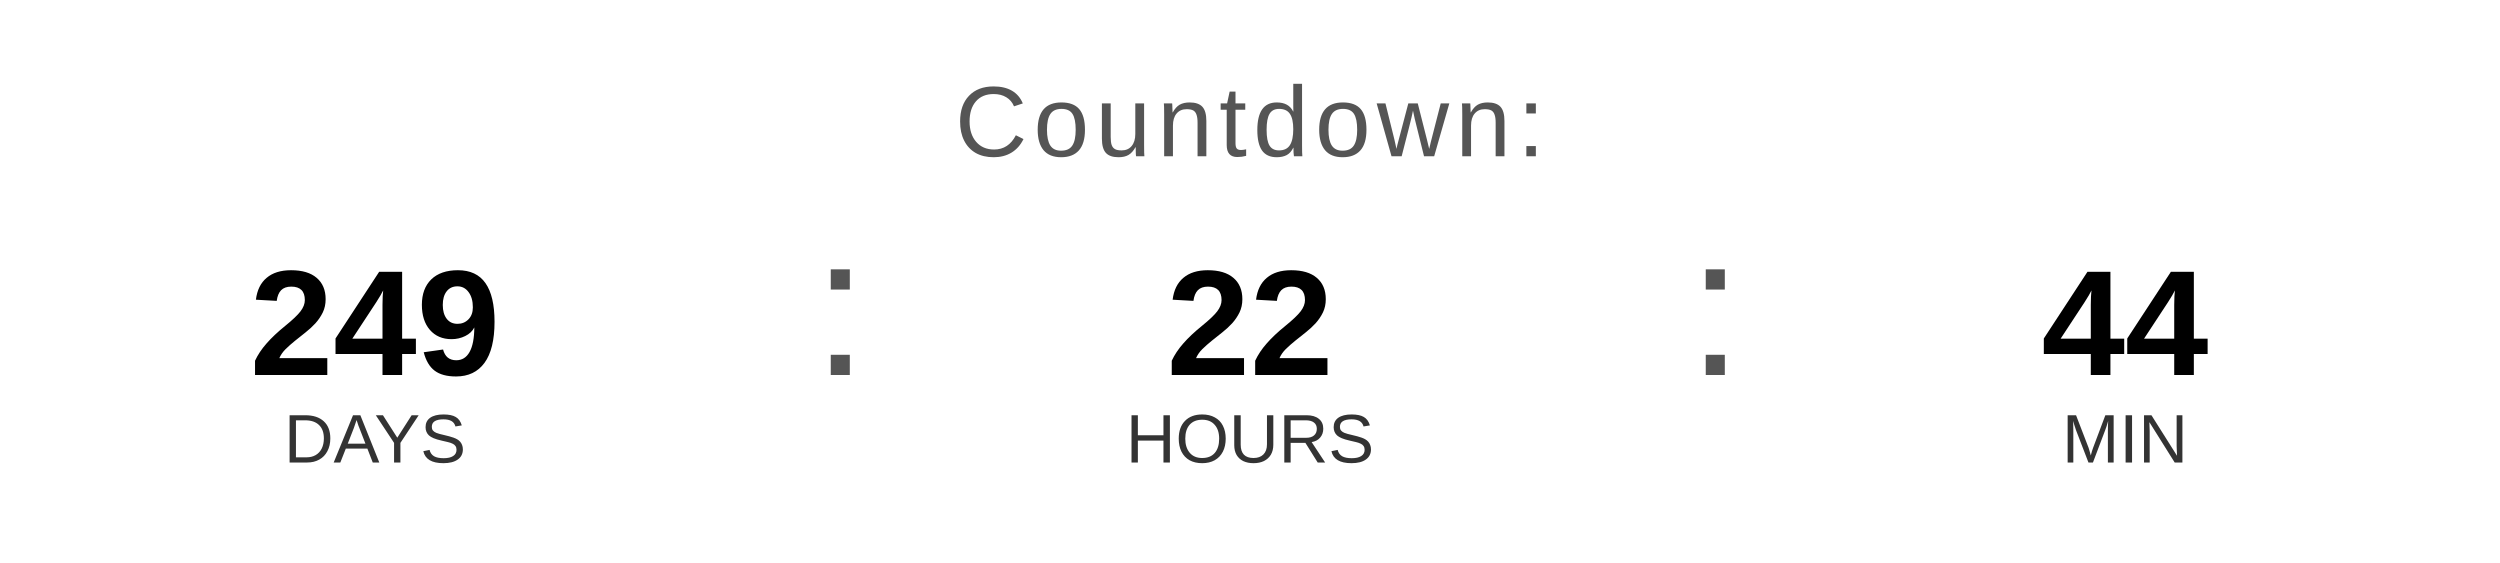
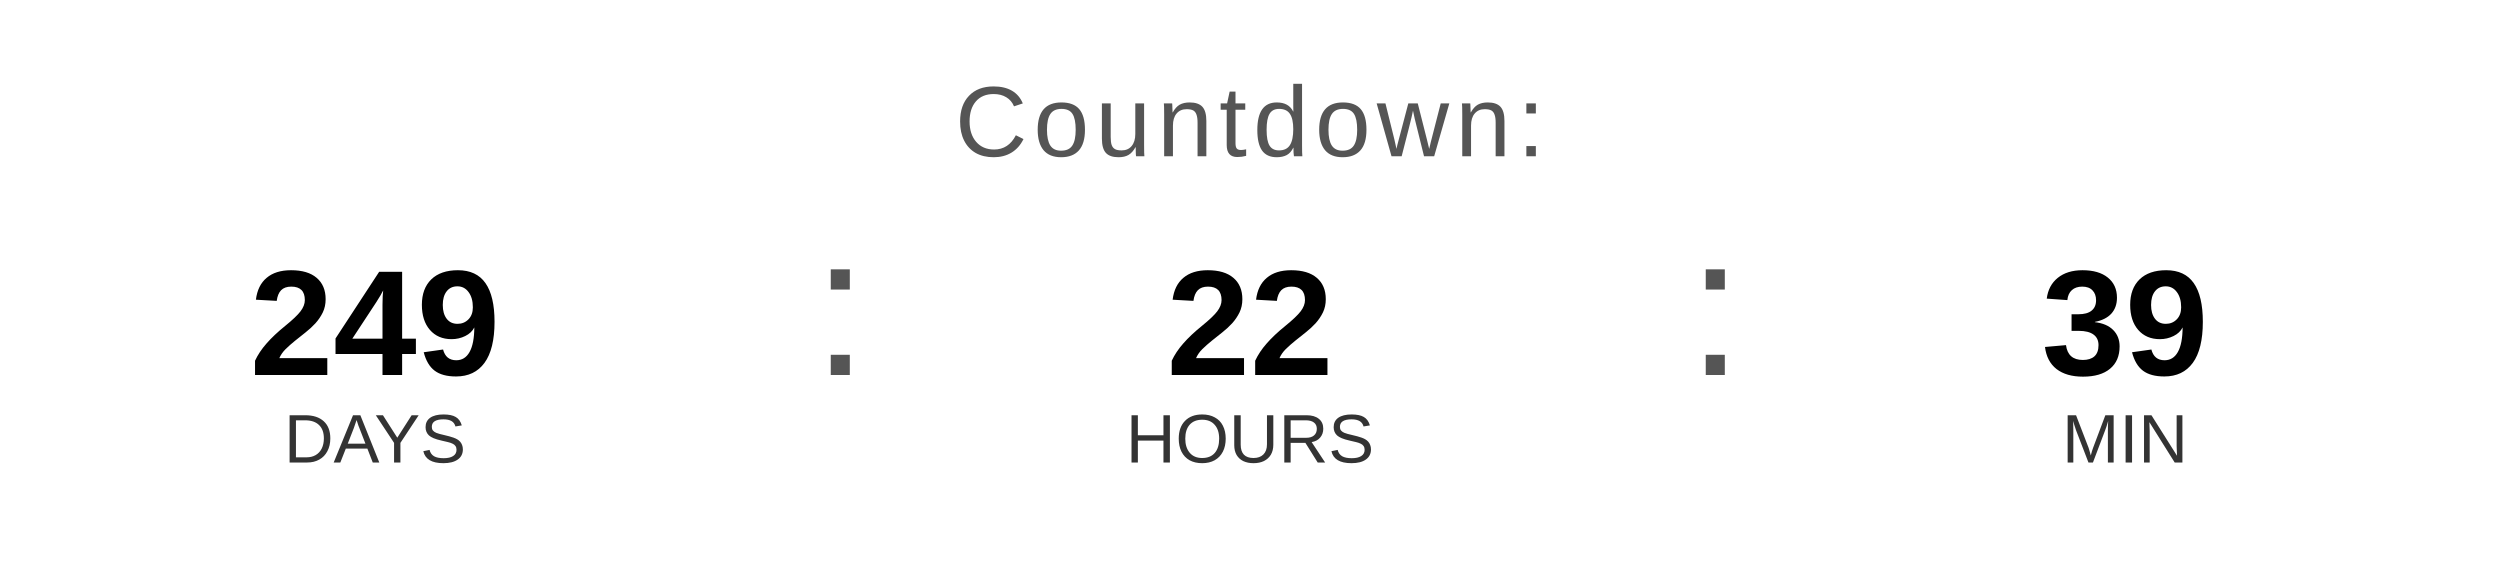
<svg xmlns="http://www.w3.org/2000/svg" width="400" height="90" viewBox="0 0 400 90">
  <text x="200" y="25" font-family="Arial, Helvetica, sans-serif" font-size="16" fill="#555555" text-anchor="middle" letter-spacing="1">
    Countdown:
  </text>
  <text x="60" y="60" font-family="Arial, Helvetica, sans-serif" font-size="24" font-weight="bold" fill="#000000" text-anchor="middle">249</text>
  <text x="60" y="74" font-family="Arial, Helvetica, sans-serif" font-size="11" fill="#333333" text-anchor="middle">DAYS</text>
  <text x="130" y="60" font-family="Arial, sans-serif" font-size="32" fill="#555555">:</text>
  <text x="200" y="60" font-family="Arial, Helvetica, sans-serif" font-size="24" font-weight="bold" fill="#000000" text-anchor="middle">22</text>
  <text x="200" y="74" font-family="Arial, Helvetica, sans-serif" font-size="11" fill="#333333" text-anchor="middle">HOURS</text>
  <text x="270" y="60" font-family="Arial, sans-serif" font-size="32" fill="#555555">:</text>
-   <text x="340" y="60" font-family="Arial, Helvetica, sans-serif" font-size="24" font-weight="bold" fill="#000000" text-anchor="middle">44</text>
+   <text x="340" y="60" font-family="Arial, Helvetica, sans-serif" font-size="24" font-weight="bold" fill="#000000" text-anchor="middle">39</text>
  <text x="340" y="74" font-family="Arial, Helvetica, sans-serif" font-size="11" fill="#333333" text-anchor="middle">MIN</text>
</svg>
